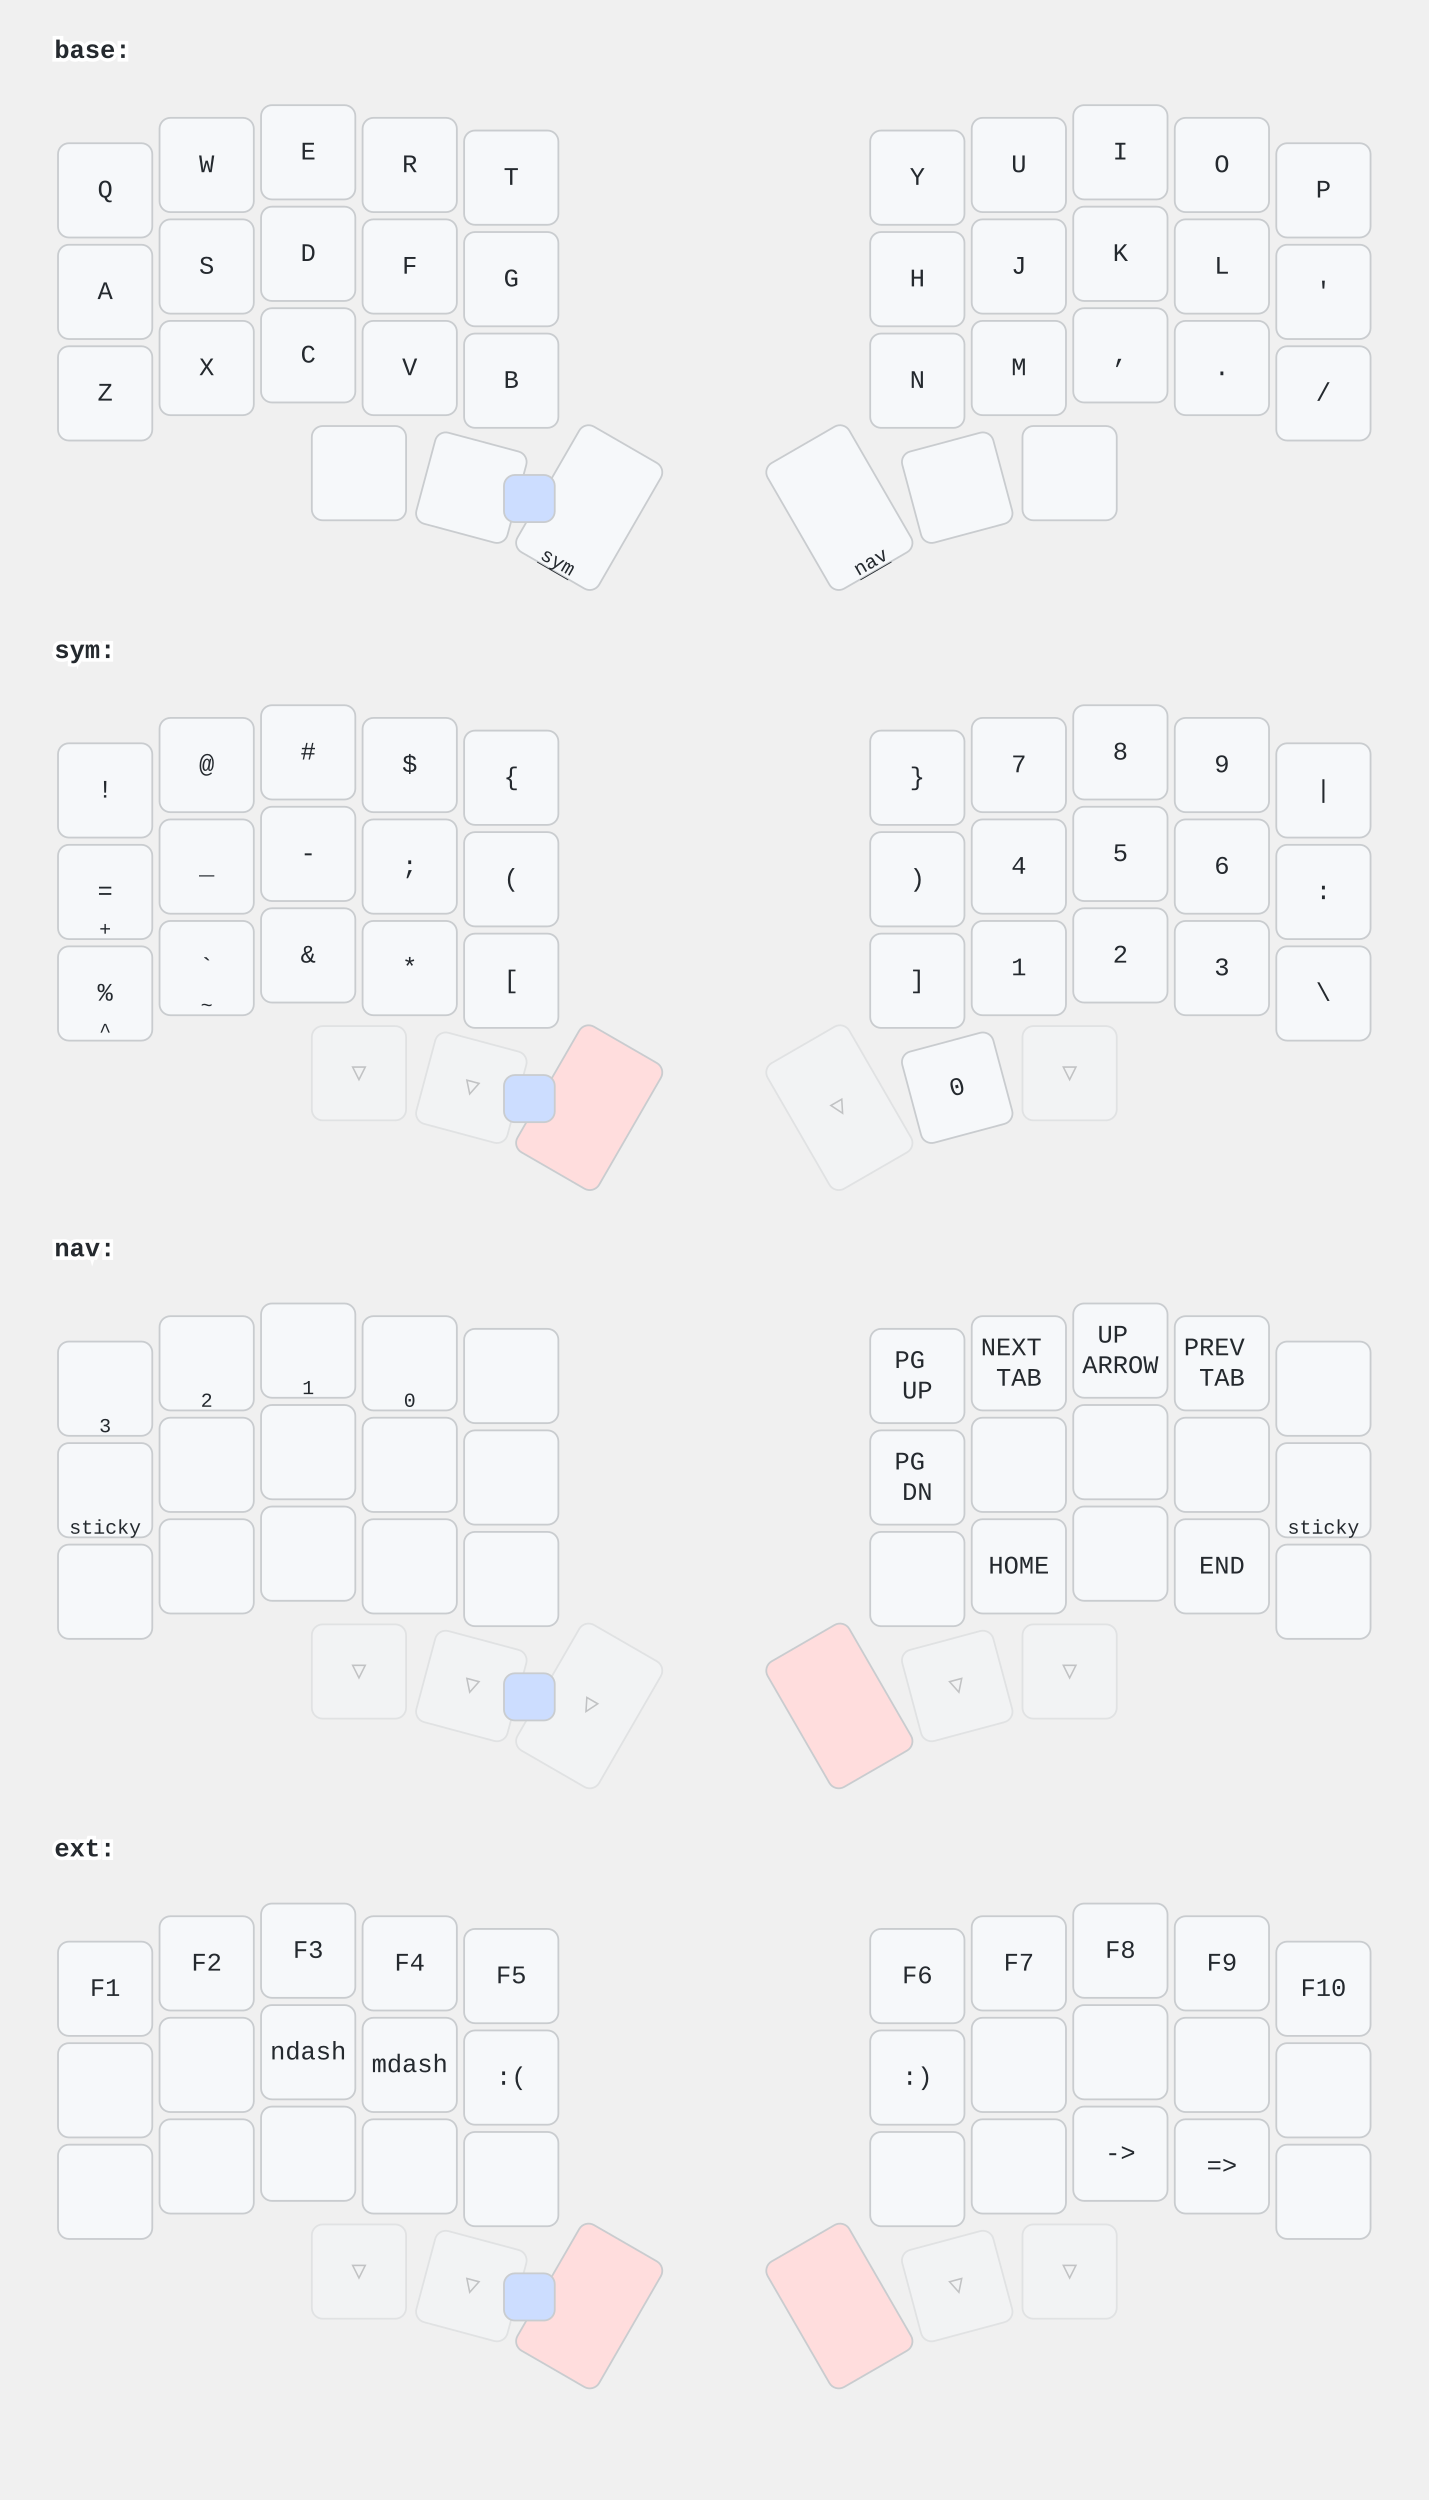
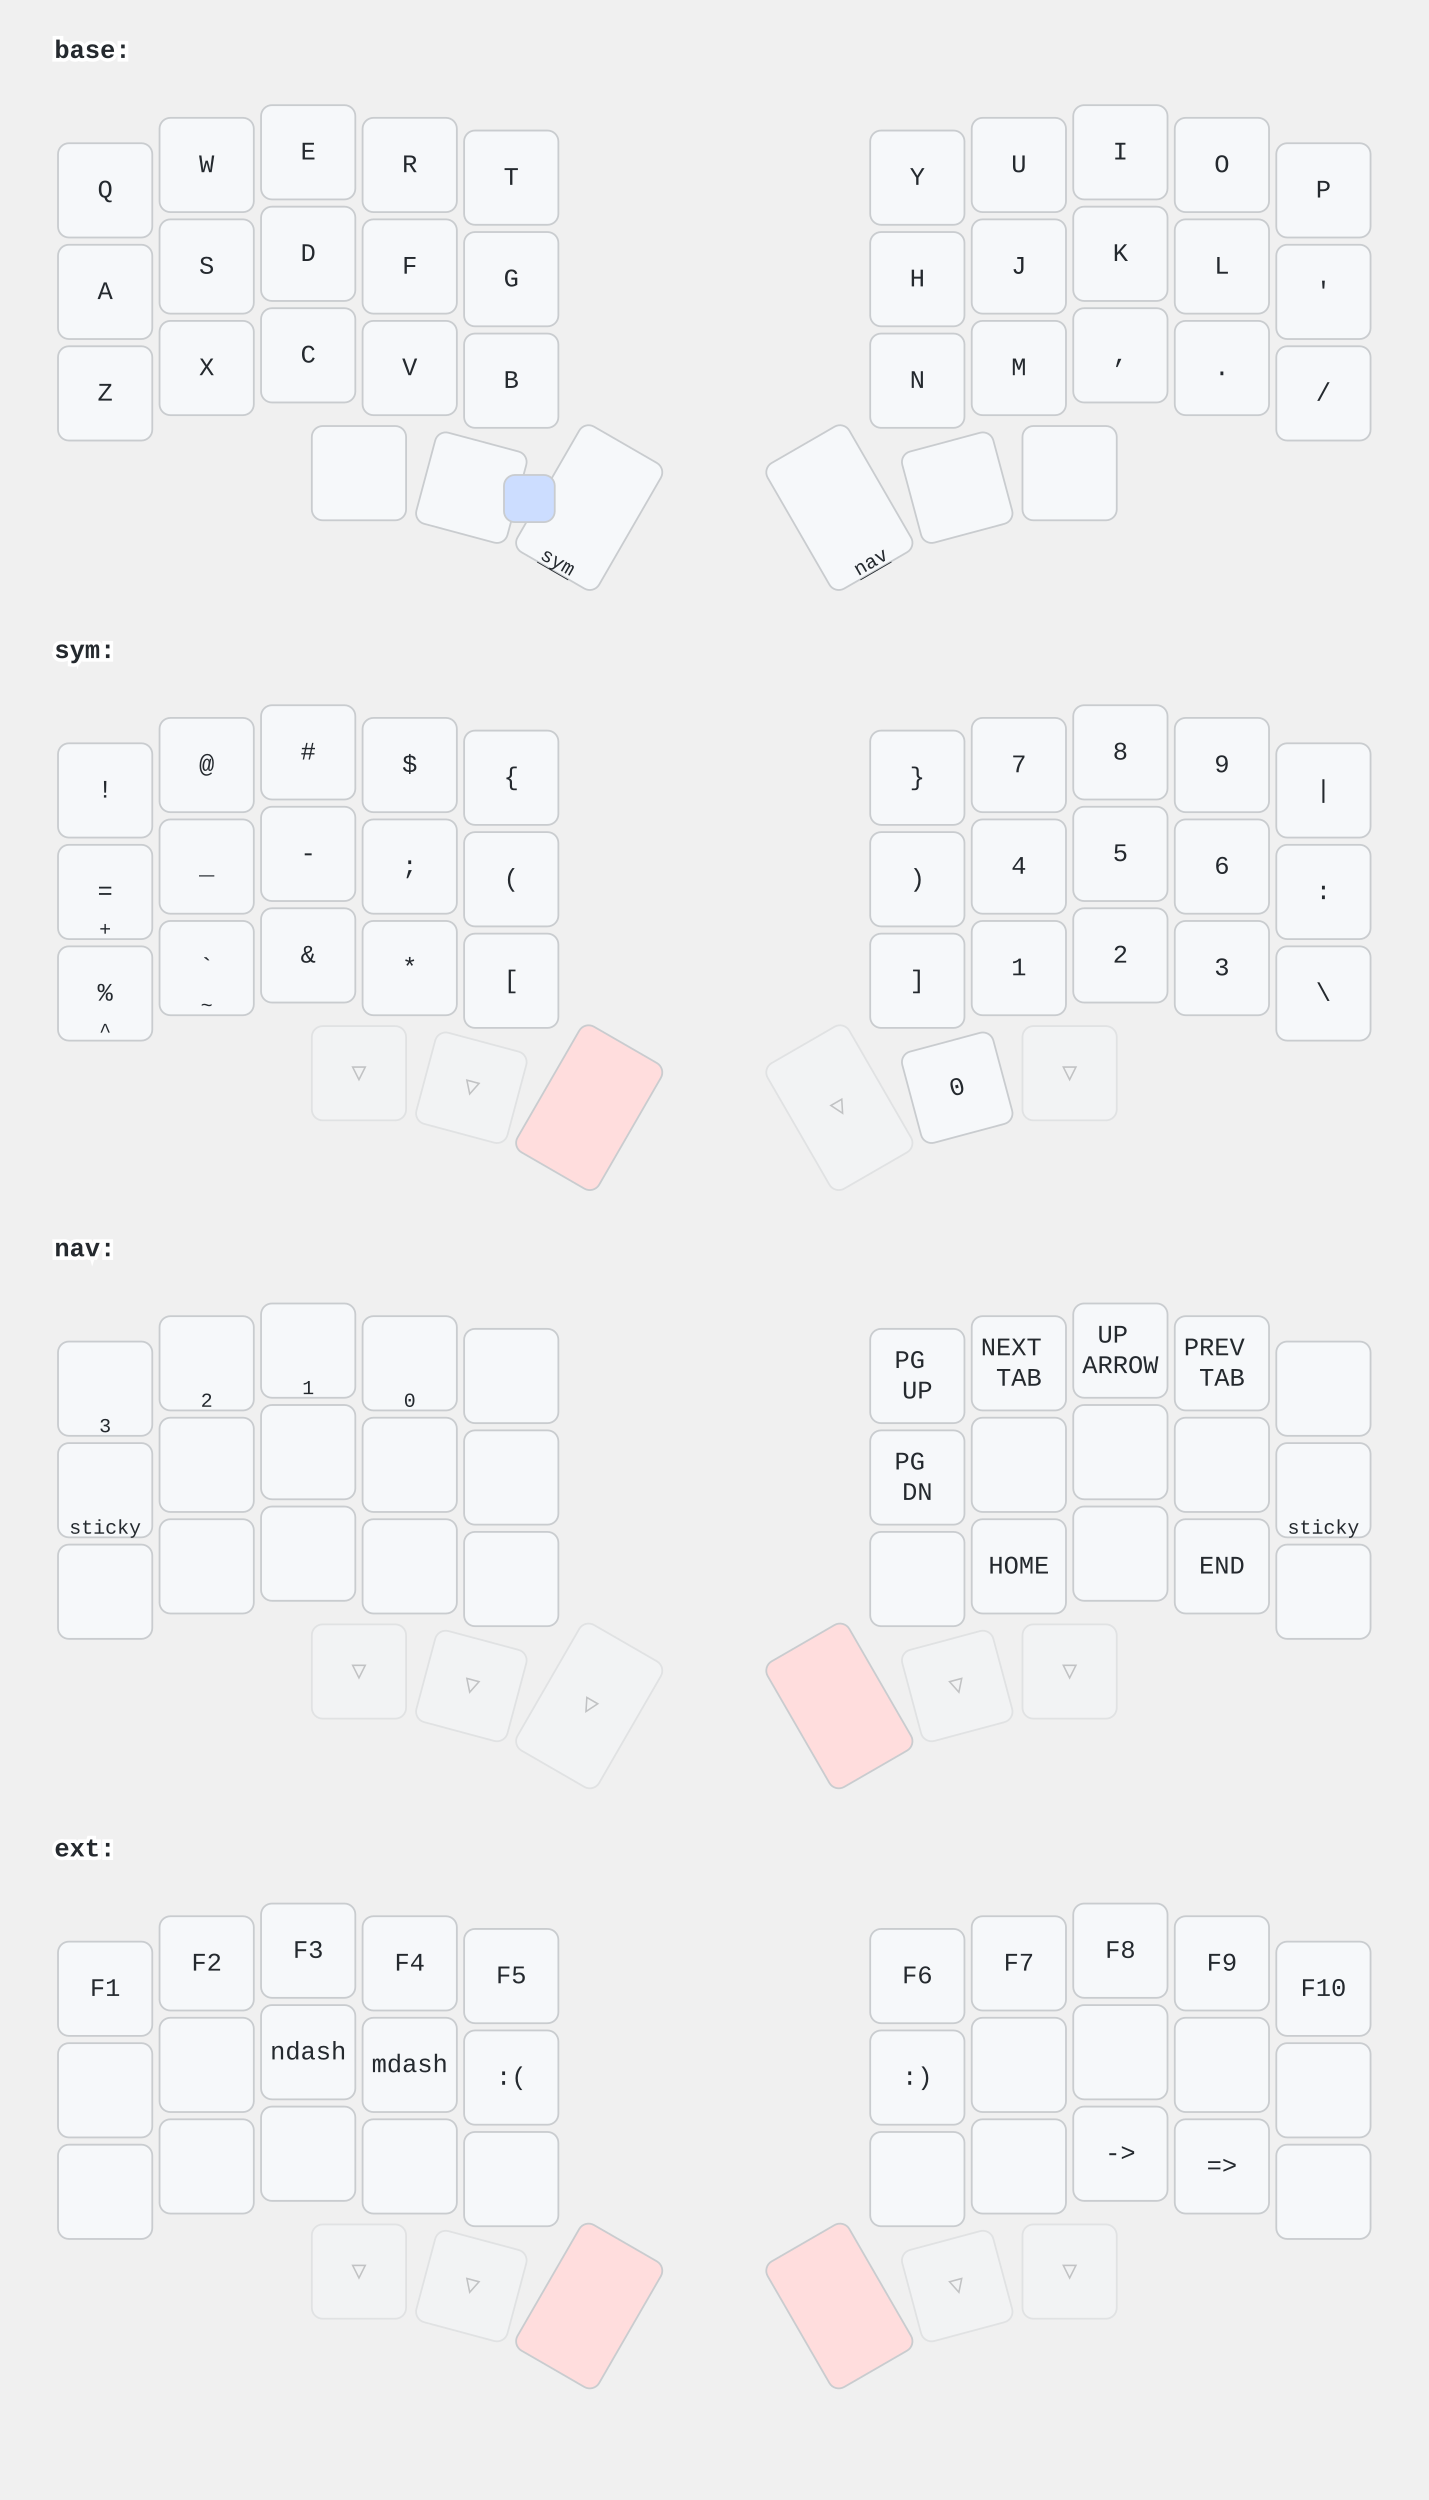
<svg xmlns="http://www.w3.org/2000/svg" xmlns:xlink="http://www.w3.org/1999/xlink" width="788" height="1379" viewBox="0 0 788 1379" class="keymap">
  <defs>/* start glyphs */
<svg id="mdi:apple-keyboard-command">
      <svg id="mdi-apple-keyboard-command" viewBox="0 0 24 24">
        <path d="M6,2A4,4 0 0,1 10,6V8H14V6A4,4 0 0,1 18,2A4,4 0 0,1 22,6A4,4 0 0,1 18,10H16V14H18A4,4 0 0,1 22,18A4,4 0 0,1 18,22A4,4 0 0,1 14,18V16H10V18A4,4 0 0,1 6,22A4,4 0 0,1 2,18A4,4 0 0,1 6,14H8V10H6A4,4 0 0,1 2,6A4,4 0 0,1 6,2M16,18A2,2 0 0,0 18,20A2,2 0 0,0 20,18A2,2 0 0,0 18,16H16V18M14,10H10V14H14V10M6,16A2,2 0 0,0 4,18A2,2 0 0,0 6,20A2,2 0 0,0 8,18V16H6M8,6A2,2 0 0,0 6,4A2,2 0 0,0 4,6A2,2 0 0,0 6,8H8V6M18,8A2,2 0 0,0 20,6A2,2 0 0,0 18,4A2,2 0 0,0 16,6V8H18Z" />
      </svg>
    </svg>
    <svg id="mdi:apple-keyboard-control">
      <svg id="mdi-apple-keyboard-control" viewBox="0 0 24 24">
        <path d="M19.78,11.78L18.36,13.19L12,6.83L5.64,13.19L4.22,11.78L12,4L19.78,11.78Z" />
      </svg>
    </svg>
    <svg id="mdi:apple-keyboard-option">
      <svg id="mdi-apple-keyboard-option" viewBox="0 0 24 24">
        <path d="M3,4H9.11L16.15,18H21V20H14.88L7.84,6H3V4M14,4H21V6H14V4Z" />
      </svg>
    </svg>
    <svg id="mdi:apple-keyboard-shift">
      <svg id="mdi-apple-keyboard-shift" viewBox="0 0 24 24">
        <path d="M15,18V12H17.17L12,6.83L6.83,12H9V18H15M12,4L22,14H17V20H7V14H2L12,4Z" />
      </svg>
    </svg>
    <svg id="mdi:keyboard-esc">
      <svg id="mdi-keyboard-esc" viewBox="0 0 24 24">
        <path d="M1 7H7V9H3V11H7V13H3V15H7V17H1V7M11 7H15V9H11V11H13C14.11 11 15 11.9 15 13V15C15 16.11 14.11 17 13 17H9V15H13V13H11C9.9 13 9 12.11 9 11V9C9 7.9 9.9 7 11 7M19 7H21C22.11 7 23 7.9 23 9V10H21V9H19V15H21V14H23V15C23 16.11 22.11 17 21 17H19C17.9 17 17 16.11 17 15V9C17 7.9 17.9 7 19 7Z" />
      </svg>
    </svg>
    <svg id="mdi:rhombus">
      <svg id="mdi-rhombus" viewBox="0 0 24 24">
        <path d="M12 2C11.5 2 11 2.19 10.59 2.59L2.59 10.59C1.8 11.37 1.8 12.63 2.59 13.41L10.59 21.41C11.37 22.2 12.63 22.2 13.41 21.41L21.41 13.41C22.2 12.63 22.2 11.37 21.41 10.59L13.41 2.59C13 2.19 12.5 2 12 2Z" />
      </svg>
    </svg>
    <svg id="tabler:arrow-bar-to-right">
      <svg viewBox="0 0 24 24" fill="none" stroke="currentColor" stroke-width="2" stroke-linecap="round" stroke-linejoin="round" class="icon icon-tabler icons-tabler-outline icon-tabler-arrow-bar-to-right">
        <path stroke="none" d="M0 0h24v24H0z" fill="none" />
        <path d="M14 12l-10 0" />
        <path d="M14 12l-4 4" />
        <path d="M14 12l-4 -4" />
        <path d="M20 4l0 16" />
      </svg>
    </svg>
    <svg id="tabler:arrow-down">
      <svg viewBox="0 0 24 24" fill="none" stroke="currentColor" stroke-width="2" stroke-linecap="round" stroke-linejoin="round" class="icon icon-tabler icons-tabler-outline icon-tabler-arrow-down">
        <path stroke="none" d="M0 0h24v24H0z" fill="none" />
        <path d="M12 5l0 14" />
        <path d="M18 13l-6 6" />
        <path d="M6 13l6 6" />
      </svg>
    </svg>
    <svg id="tabler:arrow-left">
      <svg viewBox="0 0 24 24" fill="none" stroke="currentColor" stroke-width="2" stroke-linecap="round" stroke-linejoin="round" class="icon icon-tabler icons-tabler-outline icon-tabler-arrow-left">
        <path stroke="none" d="M0 0h24v24H0z" fill="none" />
        <path d="M5 12l14 0" />
        <path d="M5 12l6 6" />
        <path d="M5 12l6 -6" />
      </svg>
    </svg>
    <svg id="tabler:arrow-right">
      <svg viewBox="0 0 24 24" fill="none" stroke="currentColor" stroke-width="2" stroke-linecap="round" stroke-linejoin="round" class="icon icon-tabler icons-tabler-outline icon-tabler-arrow-right">
        <path stroke="none" d="M0 0h24v24H0z" fill="none" />
        <path d="M5 12l14 0" />
        <path d="M13 18l6 -6" />
        <path d="M13 6l6 6" />
      </svg>
    </svg>
    <svg id="tabler:backspace">
      <svg viewBox="0 0 24 24" fill="none" stroke="currentColor" stroke-width="2" stroke-linecap="round" stroke-linejoin="round" class="icon icon-tabler icons-tabler-outline icon-tabler-backspace">
        <path stroke="none" d="M0 0h24v24H0z" fill="none" />
        <path d="M20 6a1 1 0 0 1 1 1v10a1 1 0 0 1 -1 1h-11l-5 -5a1.5 1.5 0 0 1 0 -2l5 -5z" />
        <path d="M12 10l4 4m0 -4l-4 4" />
      </svg>
    </svg>
    <svg id="tabler:bluetooth">
      <svg viewBox="0 0 24 24" fill="none" stroke="currentColor" stroke-width="2" stroke-linecap="round" stroke-linejoin="round" class="icon icon-tabler icons-tabler-outline icon-tabler-bluetooth">
        <path stroke="none" d="M0 0h24v24H0z" fill="none" />
        <path d="M7 8l10 8l-5 4l0 -16l5 4l-10 8" />
      </svg>
    </svg>
    <svg id="tabler:bluetooth-x">
      <svg viewBox="0 0 24 24" fill="none" stroke="currentColor" stroke-width="2" stroke-linecap="round" stroke-linejoin="round" class="icon icon-tabler icons-tabler-outline icon-tabler-bluetooth-x">
        <path stroke="none" d="M0 0h24v24H0z" fill="none" />
        <path d="M7 8l10 8l-5 4v-16l1 .802m0 6.396l-6 4.802" />
        <path d="M16 6l4 4" />
        <path d="M20 6l-4 4" />
      </svg>
    </svg>
    <svg id="tabler:brightness-down">
      <svg viewBox="0 0 24 24" fill="none" stroke="currentColor" stroke-width="2" stroke-linecap="round" stroke-linejoin="round" class="icon icon-tabler icons-tabler-outline icon-tabler-brightness-down">
        <path stroke="none" d="M0 0h24v24H0z" fill="none" />
        <path d="M12 12m-3 0a3 3 0 1 0 6 0a3 3 0 1 0 -6 0" />
        <path d="M12 5l0 .01" />
        <path d="M17 7l0 .01" />
        <path d="M19 12l0 .01" />
        <path d="M17 17l0 .01" />
        <path d="M12 19l0 .01" />
        <path d="M7 17l0 .01" />
        <path d="M5 12l0 .01" />
        <path d="M7 7l0 .01" />
      </svg>
    </svg>
    <svg id="tabler:brightness-up">
      <svg viewBox="0 0 24 24" fill="none" stroke="currentColor" stroke-width="2" stroke-linecap="round" stroke-linejoin="round" class="icon icon-tabler icons-tabler-outline icon-tabler-brightness-up">
        <path stroke="none" d="M0 0h24v24H0z" fill="none" />
        <path d="M12 12m-3 0a3 3 0 1 0 6 0a3 3 0 1 0 -6 0" />
        <path d="M12 5l0 -2" />
        <path d="M17 7l1.4 -1.4" />
        <path d="M19 12l2 0" />
        <path d="M17 17l1.4 1.4" />
        <path d="M12 19l0 2" />
        <path d="M7 17l-1.4 1.4" />
        <path d="M6 12l-2 0" />
        <path d="M7 7l-1.4 -1.4" />
      </svg>
    </svg>
    <svg id="tabler:corner-down-left">
      <svg viewBox="0 0 24 24" fill="none" stroke="currentColor" stroke-width="2" stroke-linecap="round" stroke-linejoin="round" class="icon icon-tabler icons-tabler-outline icon-tabler-corner-down-left">
        <path stroke="none" d="M0 0h24v24H0z" fill="none" />
        <path d="M18 6v6a3 3 0 0 1 -3 3h-10l4 -4m0 8l-4 -4" />
      </svg>
    </svg>
    <svg id="tabler:player-play">
      <svg viewBox="0 0 24 24" fill="none" stroke="currentColor" stroke-width="2" stroke-linecap="round" stroke-linejoin="round" class="icon icon-tabler icons-tabler-outline icon-tabler-player-play">
        <path stroke="none" d="M0 0h24v24H0z" fill="none" />
        <path d="M7 4v16l13 -8z" />
      </svg>
    </svg>
    <svg id="tabler:player-skip-back">
      <svg viewBox="0 0 24 24" fill="none" stroke="currentColor" stroke-width="2" stroke-linecap="round" stroke-linejoin="round" class="icon icon-tabler icons-tabler-outline icon-tabler-player-skip-back">
        <path stroke="none" d="M0 0h24v24H0z" fill="none" />
        <path d="M20 5v14l-12 -7z" />
        <path d="M4 5l0 14" />
      </svg>
    </svg>
    <svg id="tabler:player-skip-forward">
      <svg viewBox="0 0 24 24" fill="none" stroke="currentColor" stroke-width="2" stroke-linecap="round" stroke-linejoin="round" class="icon icon-tabler icons-tabler-outline icon-tabler-player-skip-forward">
        <path stroke="none" d="M0 0h24v24H0z" fill="none" />
        <path d="M4 5v14l12 -7z" />
        <path d="M20 5l0 14" />
      </svg>
    </svg>
    <svg id="tabler:progress-down">
      <svg viewBox="0 0 24 24" fill="none" stroke="currentColor" stroke-width="2" stroke-linecap="round" stroke-linejoin="round" class="icon icon-tabler icons-tabler-outline icon-tabler-progress-down">
        <path stroke="none" d="M0 0h24v24H0z" fill="none" />
        <path d="M10 20.777a8.942 8.942 0 0 1 -2.48 -.969" />
        <path d="M14 3.223a9.003 9.003 0 0 1 0 17.554" />
        <path d="M4.579 17.093a8.961 8.961 0 0 1 -1.227 -2.592" />
        <path d="M3.124 10.5c.16 -.95 .468 -1.85 .9 -2.675l.169 -.305" />
        <path d="M6.907 4.579a8.954 8.954 0 0 1 3.093 -1.356" />
        <path d="M12 9v6" />
        <path d="M15 12l-3 3l-3 -3" />
      </svg>
    </svg>
    <svg id="tabler:space">
      <svg viewBox="0 0 24 24" fill="none" stroke="currentColor" stroke-width="2" stroke-linecap="round" stroke-linejoin="round" class="icon icon-tabler icons-tabler-outline icon-tabler-space">
        <path stroke="none" d="M0 0h24v24H0z" fill="none" />
        <path d="M4 10v3a1 1 0 0 0 1 1h14a1 1 0 0 0 1 -1v-3" />
      </svg>
    </svg>
    <svg id="tabler:volume">
      <svg viewBox="0 0 24 24" fill="none" stroke="currentColor" stroke-width="2" stroke-linecap="round" stroke-linejoin="round" class="icon icon-tabler icons-tabler-outline icon-tabler-volume">
        <path stroke="none" d="M0 0h24v24H0z" fill="none" />
        <path d="M15 8a5 5 0 0 1 0 8" />
        <path d="M17.7 5a9 9 0 0 1 0 14" />
        <path d="M6 15h-2a1 1 0 0 1 -1 -1v-4a1 1 0 0 1 1 -1h2l3.5 -4.5a.8 .8 0 0 1 1.5 .5v14a.8 .8 0 0 1 -1.5 .5l-3.5 -4.5" />
      </svg>
    </svg>
    <svg id="tabler:volume-2">
      <svg viewBox="0 0 24 24" fill="none" stroke="currentColor" stroke-width="2" stroke-linecap="round" stroke-linejoin="round" class="icon icon-tabler icons-tabler-outline icon-tabler-volume-2">
        <path stroke="none" d="M0 0h24v24H0z" fill="none" />
        <path d="M15 8a5 5 0 0 1 0 8" />
        <path d="M6 15h-2a1 1 0 0 1 -1 -1v-4a1 1 0 0 1 1 -1h2l3.5 -4.5a.8 .8 0 0 1 1.5 .5v14a.8 .8 0 0 1 -1.5 .5l-3.5 -4.5" />
      </svg>
    </svg>
    <svg id="tabler:volume-3">
      <svg viewBox="0 0 24 24" fill="none" stroke="currentColor" stroke-width="2" stroke-linecap="round" stroke-linejoin="round" class="icon icon-tabler icons-tabler-outline icon-tabler-volume-3">
        <path stroke="none" d="M0 0h24v24H0z" fill="none" />
        <path d="M6 15h-2a1 1 0 0 1 -1 -1v-4a1 1 0 0 1 1 -1h2l3.5 -4.5a.8 .8 0 0 1 1.5 .5v14a.8 .8 0 0 1 -1.5 .5l-3.5 -4.5" />
        <path d="M16 10l4 4m0 -4l-4 4" />
      </svg>
    </svg>
  </defs>/* end glyphs */
<style>/* inherit to force styles through use tags */
svg path {
    fill: inherit;
}

/* font and background color specifications */
svg.keymap {
    font-family: SFMono-Regular,Consolas,Liberation Mono,Menlo,monospace;
    font-size: 14px;
    font-kerning: normal;
    text-rendering: optimizeLegibility;
    fill: #24292e;
}

/* default key styling */
rect.key {
    fill: #f6f8fa;
}

rect.key, rect.combo {
    stroke: #c9cccf;
    stroke-width: 1;
}

/* default key side styling, only used is draw_key_sides is set */
rect.side {
    filter: brightness(90%);
}

/* color accent for combo boxes */
rect.combo, rect.combo-separate {
    fill: #cdf;
}

/* color accent for held keys */
rect.held, rect.combo.held {
    fill: #fdd;
}

/* color accent for ghost (optional) keys */
rect.ghost, rect.combo.ghost {
    stroke-dasharray: 4, 4;
    stroke-width: 2;
}

text {
    text-anchor: middle;
    dominant-baseline: middle;
}

/* styling for layer labels */
text.label {
    font-weight: bold;
    text-anchor: start;
    stroke: white;
    stroke-width: 4;
    paint-order: stroke;
}

/* styling for optional footer */
text.footer {
    text-anchor: end;
    dominant-baseline: auto;
    stroke: white;
    stroke-width: 4;
    paint-order: stroke;
}

/* styling for combo tap, and key non-tap label text */
text.combo, text.hold, text.shifted, text.left, text.right {
    font-size: 11px;
}

text.hold {
    text-anchor: middle;
    dominant-baseline: auto;
}

text.shifted {
    text-anchor: middle;
    dominant-baseline: hanging;
}

text.left {
    text-anchor: start;
}

text.right {
    text-anchor: end;
}

text.layer-activator {
    text-decoration: underline;
}

/* styling for hold/shifted label text in combo box */
text.combo.hold, text.combo.shifted, text.combo.left, text.combo.right {
    font-size: 8px;
}

/* lighter symbol for transparent keys */
text.trans {
    fill: #7b7e81;
}

/* styling for combo dendrons */
path.combo {
    stroke-width: 1;
    stroke: gray;
    fill: none;
}

/* Start Tabler Icons Cleanup */
/* cannot use height/width with glyphs */
.icon-tabler &gt; path {
    fill: inherit;
    stroke: inherit;
    stroke-width: 2;
}
/* hide tabler's default box */
.icon-tabler &gt; path[stroke="none"][fill="none"] {
    visibility: hidden;
}
/* End Tabler Icons Cleanup */

g.trans {
  opacity: 0.4;
}
</style>
  <g transform="translate(30, 0)" class="layer-base">
    <text x="0" y="28" class="label" id="base">base:</text>
    <g transform="translate(0, 56)">
      <g transform="translate(28, 49)" class="key keypos-0">
        <rect rx="6" ry="6" x="-26" y="-26" width="52" height="52" class="key" />
        <text x="0" y="0" class="key tap">Q</text>
      </g>
      <g transform="translate(84, 35)" class="key keypos-1">
        <rect rx="6" ry="6" x="-26" y="-26" width="52" height="52" class="key" />
        <text x="0" y="0" class="key tap">W</text>
      </g>
      <g transform="translate(140, 28)" class="key keypos-2">
        <rect rx="6" ry="6" x="-26" y="-26" width="52" height="52" class="key" />
        <text x="0" y="0" class="key tap">E</text>
      </g>
      <g transform="translate(196, 35)" class="key keypos-3">
        <rect rx="6" ry="6" x="-26" y="-26" width="52" height="52" class="key" />
        <text x="0" y="0" class="key tap">R</text>
      </g>
      <g transform="translate(252, 42)" class="key keypos-4">
        <rect rx="6" ry="6" x="-26" y="-26" width="52" height="52" class="key" />
        <text x="0" y="0" class="key tap">T</text>
      </g>
      <g transform="translate(476, 42)" class="key keypos-5">
        <rect rx="6" ry="6" x="-26" y="-26" width="52" height="52" class="key" />
        <text x="0" y="0" class="key tap">Y</text>
      </g>
      <g transform="translate(532, 35)" class="key keypos-6">
        <rect rx="6" ry="6" x="-26" y="-26" width="52" height="52" class="key" />
        <text x="0" y="0" class="key tap">U</text>
      </g>
      <g transform="translate(588, 28)" class="key keypos-7">
        <rect rx="6" ry="6" x="-26" y="-26" width="52" height="52" class="key" />
        <text x="0" y="0" class="key tap">I</text>
      </g>
      <g transform="translate(644, 35)" class="key keypos-8">
        <rect rx="6" ry="6" x="-26" y="-26" width="52" height="52" class="key" />
        <text x="0" y="0" class="key tap">O</text>
      </g>
      <g transform="translate(700, 49)" class="key keypos-9">
        <rect rx="6" ry="6" x="-26" y="-26" width="52" height="52" class="key" />
        <text x="0" y="0" class="key tap">P</text>
      </g>
      <g transform="translate(28, 105)" class="key keypos-10">
        <rect rx="6" ry="6" x="-26" y="-26" width="52" height="52" class="key" />
        <text x="0" y="0" class="key tap">A</text>
      </g>
      <g transform="translate(84, 91)" class="key keypos-11">
        <rect rx="6" ry="6" x="-26" y="-26" width="52" height="52" class="key" />
        <text x="0" y="0" class="key tap">S</text>
      </g>
      <g transform="translate(140, 84)" class="key keypos-12">
        <rect rx="6" ry="6" x="-26" y="-26" width="52" height="52" class="key" />
        <text x="0" y="0" class="key tap">D</text>
        <use href="#mdi:apple-keyboard-option" xlink:href="#mdi:apple-keyboard-option" x="-6" y="12" height="12" width="12.0" class="key hold glyph mdi:apple-keyboard-option" />
      </g>
      <g transform="translate(196, 91)" class="key keypos-13">
        <rect rx="6" ry="6" x="-26" y="-26" width="52" height="52" class="key" />
        <text x="0" y="0" class="key tap">F</text>
        <use href="#mdi:apple-keyboard-command" xlink:href="#mdi:apple-keyboard-command" x="-6" y="12" height="12" width="12.0" class="key hold glyph mdi:apple-keyboard-command" />
      </g>
      <g transform="translate(252, 98)" class="key keypos-14">
        <rect rx="6" ry="6" x="-26" y="-26" width="52" height="52" class="key" />
        <text x="0" y="0" class="key tap">G</text>
      </g>
      <g transform="translate(476, 98)" class="key keypos-15">
        <rect rx="6" ry="6" x="-26" y="-26" width="52" height="52" class="key" />
        <text x="0" y="0" class="key tap">H</text>
      </g>
      <g transform="translate(532, 91)" class="key keypos-16">
        <rect rx="6" ry="6" x="-26" y="-26" width="52" height="52" class="key" />
        <text x="0" y="0" class="key tap">J</text>
        <use href="#mdi:apple-keyboard-command" xlink:href="#mdi:apple-keyboard-command" x="-6" y="12" height="12" width="12.0" class="key hold glyph mdi:apple-keyboard-command" />
      </g>
      <g transform="translate(588, 84)" class="key keypos-17">
        <rect rx="6" ry="6" x="-26" y="-26" width="52" height="52" class="key" />
        <text x="0" y="0" class="key tap">K</text>
        <use href="#mdi:apple-keyboard-option" xlink:href="#mdi:apple-keyboard-option" x="-6" y="12" height="12" width="12.0" class="key hold glyph mdi:apple-keyboard-option" />
      </g>
      <g transform="translate(644, 91)" class="key keypos-18">
        <rect rx="6" ry="6" x="-26" y="-26" width="52" height="52" class="key" />
        <text x="0" y="0" class="key tap">L</text>
      </g>
      <g transform="translate(700, 105)" class="key keypos-19">
        <rect rx="6" ry="6" x="-26" y="-26" width="52" height="52" class="key" />
        <text x="0" y="0" class="key tap">'</text>
      </g>
      <g transform="translate(28, 161)" class="key keypos-20">
        <rect rx="6" ry="6" x="-26" y="-26" width="52" height="52" class="key" />
        <text x="0" y="0" class="key tap">Z</text>
      </g>
      <g transform="translate(84, 147)" class="key keypos-21">
        <rect rx="6" ry="6" x="-26" y="-26" width="52" height="52" class="key" />
        <text x="0" y="0" class="key tap">X</text>
      </g>
      <g transform="translate(140, 140)" class="key keypos-22">
        <rect rx="6" ry="6" x="-26" y="-26" width="52" height="52" class="key" />
        <text x="0" y="0" class="key tap">C</text>
      </g>
      <g transform="translate(196, 147)" class="key keypos-23">
        <rect rx="6" ry="6" x="-26" y="-26" width="52" height="52" class="key" />
        <text x="0" y="0" class="key tap">V</text>
      </g>
      <g transform="translate(252, 154)" class="key keypos-24">
        <rect rx="6" ry="6" x="-26" y="-26" width="52" height="52" class="key" />
        <text x="0" y="0" class="key tap">B</text>
      </g>
      <g transform="translate(476, 154)" class="key keypos-25">
        <rect rx="6" ry="6" x="-26" y="-26" width="52" height="52" class="key" />
        <text x="0" y="0" class="key tap">N</text>
      </g>
      <g transform="translate(532, 147)" class="key keypos-26">
        <rect rx="6" ry="6" x="-26" y="-26" width="52" height="52" class="key" />
        <text x="0" y="0" class="key tap">M</text>
      </g>
      <g transform="translate(588, 140)" class="key keypos-27">
        <rect rx="6" ry="6" x="-26" y="-26" width="52" height="52" class="key" />
        <text x="0" y="0" class="key tap">,</text>
      </g>
      <g transform="translate(644, 147)" class="key keypos-28">
        <rect rx="6" ry="6" x="-26" y="-26" width="52" height="52" class="key" />
        <text x="0" y="0" class="key tap">.</text>
      </g>
      <g transform="translate(700, 161)" class="key keypos-29">
        <rect rx="6" ry="6" x="-26" y="-26" width="52" height="52" class="key" />
        <text x="0" y="0" class="key tap">/</text>
      </g>
      <g transform="translate(168, 205)" class="key keypos-30">
        <rect rx="6" ry="6" x="-26" y="-26" width="52" height="52" class="key" />
        <use href="#mdi:keyboard-esc" xlink:href="#mdi:keyboard-esc" x="-10" y="-10" height="20" width="20.0" class="key tap glyph mdi:keyboard-esc" />
        <use href="#mdi:apple-keyboard-control" xlink:href="#mdi:apple-keyboard-control" x="-6" y="12" height="12" width="12.0" class="key hold glyph mdi:apple-keyboard-control" />
      </g>
      <g transform="translate(230, 213) rotate(15.0)" class="key keypos-31">
        <rect rx="6" ry="6" x="-26" y="-26" width="52" height="52" class="key" />
        <use href="#mdi:apple-keyboard-shift" xlink:href="#mdi:apple-keyboard-shift" x="-10" y="-10" height="20" width="20.0" class="key tap glyph mdi:apple-keyboard-shift" />
      </g>
      <g transform="translate(295, 224) rotate(30.0)" class="key keypos-32">
        <rect rx="6" ry="6" x="-26" y="-40" width="52" height="80" class="key" />
        <use href="#tabler:arrow-bar-to-right" xlink:href="#tabler:arrow-bar-to-right" x="-10" y="-10" height="20" width="20.0" class="key tap glyph tabler:arrow-bar-to-right" />
        <a href="#sym">
          <text x="0" y="38" class="key hold layer-activator">sym</text>
        </a>
      </g>
      <g transform="translate(433, 224) rotate(-30.0)" class="key keypos-33">
        <rect rx="6" ry="6" x="-26" y="-40" width="52" height="80" class="key" />
        <use href="#tabler:corner-down-left" xlink:href="#tabler:corner-down-left" x="-10" y="-10" height="20" width="20.0" class="key tap glyph tabler:corner-down-left" />
        <a href="#nav">
          <text x="0" y="38" class="key hold layer-activator">nav</text>
        </a>
      </g>
      <g transform="translate(498, 213) rotate(-15.0)" class="key keypos-34">
        <rect rx="6" ry="6" x="-26" y="-26" width="52" height="52" class="key" />
        <use href="#tabler:space" xlink:href="#tabler:space" x="-10" y="-10" height="20" width="20.0" class="key tap glyph tabler:space" />
      </g>
      <g transform="translate(560, 205)" class="key keypos-35">
        <rect rx="6" ry="6" x="-26" y="-26" width="52" height="52" class="key" />
        <use href="#tabler:backspace" xlink:href="#tabler:backspace" x="-10" y="-10" height="20" width="20.0" class="key tap glyph tabler:backspace" />
      </g>
      <g class="combo combopos-0">
        <rect rx="6" ry="6" x="248" y="206" width="28" height="26" class="combo" />
        <use href="#tabler:space" xlink:href="#tabler:space" x="252" y="209" height="20" width="20.0" class="combo tap glyph tabler:space" />
      </g>
    </g>
  </g>
  <g transform="translate(30, 331)" class="layer-sym">
    <text x="0" y="28" class="label" id="sym">sym:</text>
    <g transform="translate(0, 56)">
      <g transform="translate(28, 49)" class="key keypos-0">
        <rect rx="6" ry="6" x="-26" y="-26" width="52" height="52" class="key" />
        <text x="0" y="0" class="key tap">!</text>
      </g>
      <g transform="translate(84, 35)" class="key keypos-1">
        <rect rx="6" ry="6" x="-26" y="-26" width="52" height="52" class="key" />
        <text x="0" y="0" class="key tap">@</text>
      </g>
      <g transform="translate(140, 28)" class="key keypos-2">
        <rect rx="6" ry="6" x="-26" y="-26" width="52" height="52" class="key" />
        <text x="0" y="0" class="key tap">#</text>
      </g>
      <g transform="translate(196, 35)" class="key keypos-3">
        <rect rx="6" ry="6" x="-26" y="-26" width="52" height="52" class="key" />
        <text x="0" y="0" class="key tap">$</text>
      </g>
      <g transform="translate(252, 42)" class="key keypos-4">
        <rect rx="6" ry="6" x="-26" y="-26" width="52" height="52" class="key" />
        <text x="0" y="0" class="key tap">{</text>
      </g>
      <g transform="translate(476, 42)" class="key keypos-5">
        <rect rx="6" ry="6" x="-26" y="-26" width="52" height="52" class="key" />
        <text x="0" y="0" class="key tap">}</text>
      </g>
      <g transform="translate(532, 35)" class="key keypos-6">
        <rect rx="6" ry="6" x="-26" y="-26" width="52" height="52" class="key" />
        <text x="0" y="0" class="key tap">7</text>
      </g>
      <g transform="translate(588, 28)" class="key keypos-7">
        <rect rx="6" ry="6" x="-26" y="-26" width="52" height="52" class="key" />
        <text x="0" y="0" class="key tap">8</text>
      </g>
      <g transform="translate(644, 35)" class="key keypos-8">
        <rect rx="6" ry="6" x="-26" y="-26" width="52" height="52" class="key" />
        <text x="0" y="0" class="key tap">9</text>
      </g>
      <g transform="translate(700, 49)" class="key keypos-9">
        <rect rx="6" ry="6" x="-26" y="-26" width="52" height="52" class="key" />
        <text x="0" y="0" class="key tap">|</text>
      </g>
      <g transform="translate(28, 105)" class="key keypos-10">
        <rect rx="6" ry="6" x="-26" y="-26" width="52" height="52" class="key" />
        <text x="0" y="0" class="key tap">=</text>
        <text x="0" y="24" class="key hold">+</text>
      </g>
      <g transform="translate(84, 91)" class="key keypos-11">
        <rect rx="6" ry="6" x="-26" y="-26" width="52" height="52" class="key" />
        <text x="0" y="0" class="key tap">_</text>
      </g>
      <g transform="translate(140, 84)" class="key keypos-12">
        <rect rx="6" ry="6" x="-26" y="-26" width="52" height="52" class="key" />
        <text x="0" y="0" class="key tap">-</text>
        <use href="#mdi:apple-keyboard-option" xlink:href="#mdi:apple-keyboard-option" x="-6" y="12" height="12" width="12.0" class="key hold glyph mdi:apple-keyboard-option" />
      </g>
      <g transform="translate(196, 91)" class="key keypos-13">
        <rect rx="6" ry="6" x="-26" y="-26" width="52" height="52" class="key" />
        <text x="0" y="0" class="key tap">;</text>
        <use href="#mdi:apple-keyboard-command" xlink:href="#mdi:apple-keyboard-command" x="-6" y="12" height="12" width="12.0" class="key hold glyph mdi:apple-keyboard-command" />
      </g>
      <g transform="translate(252, 98)" class="key keypos-14">
        <rect rx="6" ry="6" x="-26" y="-26" width="52" height="52" class="key" />
        <text x="0" y="0" class="key tap">(</text>
      </g>
      <g transform="translate(476, 98)" class="key keypos-15">
        <rect rx="6" ry="6" x="-26" y="-26" width="52" height="52" class="key" />
        <text x="0" y="0" class="key tap">)</text>
      </g>
      <g transform="translate(532, 91)" class="key keypos-16">
        <rect rx="6" ry="6" x="-26" y="-26" width="52" height="52" class="key" />
        <text x="0" y="0" class="key tap">4</text>
        <use href="#mdi:apple-keyboard-command" xlink:href="#mdi:apple-keyboard-command" x="-6" y="12" height="12" width="12.0" class="key hold glyph mdi:apple-keyboard-command" />
      </g>
      <g transform="translate(588, 84)" class="key keypos-17">
        <rect rx="6" ry="6" x="-26" y="-26" width="52" height="52" class="key" />
        <text x="0" y="0" class="key tap">5</text>
        <use href="#mdi:apple-keyboard-option" xlink:href="#mdi:apple-keyboard-option" x="-6" y="12" height="12" width="12.0" class="key hold glyph mdi:apple-keyboard-option" />
      </g>
      <g transform="translate(644, 91)" class="key keypos-18">
        <rect rx="6" ry="6" x="-26" y="-26" width="52" height="52" class="key" />
        <text x="0" y="0" class="key tap">6</text>
      </g>
      <g transform="translate(700, 105)" class="key keypos-19">
        <rect rx="6" ry="6" x="-26" y="-26" width="52" height="52" class="key" />
        <text x="0" y="0" class="key tap">:</text>
      </g>
      <g transform="translate(28, 161)" class="key keypos-20">
        <rect rx="6" ry="6" x="-26" y="-26" width="52" height="52" class="key" />
        <text x="0" y="0" class="key tap">%</text>
        <text x="0" y="24" class="key hold">^</text>
      </g>
      <g transform="translate(84, 147)" class="key keypos-21">
        <rect rx="6" ry="6" x="-26" y="-26" width="52" height="52" class="key" />
        <text x="0" y="0" class="key tap">`</text>
        <text x="0" y="24" class="key hold">~</text>
      </g>
      <g transform="translate(140, 140)" class="key keypos-22">
        <rect rx="6" ry="6" x="-26" y="-26" width="52" height="52" class="key" />
        <text x="0" y="0" class="key tap">&amp;</text>
      </g>
      <g transform="translate(196, 147)" class="key keypos-23">
        <rect rx="6" ry="6" x="-26" y="-26" width="52" height="52" class="key" />
        <text x="0" y="0" class="key tap">*</text>
      </g>
      <g transform="translate(252, 154)" class="key keypos-24">
        <rect rx="6" ry="6" x="-26" y="-26" width="52" height="52" class="key" />
        <text x="0" y="0" class="key tap">[</text>
      </g>
      <g transform="translate(476, 154)" class="key keypos-25">
        <rect rx="6" ry="6" x="-26" y="-26" width="52" height="52" class="key" />
        <text x="0" y="0" class="key tap">]</text>
      </g>
      <g transform="translate(532, 147)" class="key keypos-26">
        <rect rx="6" ry="6" x="-26" y="-26" width="52" height="52" class="key" />
        <text x="0" y="0" class="key tap">1</text>
      </g>
      <g transform="translate(588, 140)" class="key keypos-27">
        <rect rx="6" ry="6" x="-26" y="-26" width="52" height="52" class="key" />
        <text x="0" y="0" class="key tap">2</text>
      </g>
      <g transform="translate(644, 147)" class="key keypos-28">
        <rect rx="6" ry="6" x="-26" y="-26" width="52" height="52" class="key" />
        <text x="0" y="0" class="key tap">3</text>
      </g>
      <g transform="translate(700, 161)" class="key keypos-29">
        <rect rx="6" ry="6" x="-26" y="-26" width="52" height="52" class="key" />
        <text x="0" y="0" class="key tap">\</text>
      </g>
      <g transform="translate(168, 205)" class="key trans keypos-30">
        <rect rx="6" ry="6" x="-26" y="-26" width="52" height="52" class="key trans" />
        <text x="0" y="0" class="key trans tap">▽</text>
      </g>
      <g transform="translate(230, 213) rotate(15.0)" class="key trans keypos-31">
        <rect rx="6" ry="6" x="-26" y="-26" width="52" height="52" class="key trans" />
        <text x="0" y="0" class="key trans tap">▽</text>
      </g>
      <g transform="translate(295, 224) rotate(30.0)" class="key held keypos-32">
        <rect rx="6" ry="6" x="-26" y="-40" width="52" height="80" class="key held" />
      </g>
      <g transform="translate(433, 224) rotate(-30.0)" class="key trans keypos-33">
        <rect rx="6" ry="6" x="-26" y="-40" width="52" height="80" class="key trans" />
        <text x="0" y="0" class="key trans tap">▽</text>
      </g>
      <g transform="translate(498, 213) rotate(-15.0)" class="key keypos-34">
        <rect rx="6" ry="6" x="-26" y="-26" width="52" height="52" class="key" />
        <text x="0" y="0" class="key tap">0</text>
      </g>
      <g transform="translate(560, 205)" class="key trans keypos-35">
        <rect rx="6" ry="6" x="-26" y="-26" width="52" height="52" class="key trans" />
        <text x="0" y="0" class="key trans tap">▽</text>
      </g>
-       <g class="combo combopos-0">
-         <rect rx="6" ry="6" x="248" y="206" width="28" height="26" class="combo" />
-         <use href="#tabler:space" xlink:href="#tabler:space" x="252" y="209" height="20" width="20.0" class="combo tap glyph tabler:space" />
-       </g>
    </g>
  </g>
  <g transform="translate(30, 661)" class="layer-nav">
    <text x="0" y="28" class="label" id="nav">nav:</text>
    <g transform="translate(0, 56)">
      <g transform="translate(28, 49)" class="key keypos-0">
        <rect rx="6" ry="6" x="-26" y="-26" width="52" height="52" class="key" />
        <use href="#tabler:bluetooth" xlink:href="#tabler:bluetooth" x="-10" y="-10" height="20" width="20.0" class="key tap glyph tabler:bluetooth" />
        <text x="0" y="24" class="key hold">3</text>
      </g>
      <g transform="translate(84, 35)" class="key keypos-1">
        <rect rx="6" ry="6" x="-26" y="-26" width="52" height="52" class="key" />
        <use href="#tabler:bluetooth" xlink:href="#tabler:bluetooth" x="-10" y="-10" height="20" width="20.0" class="key tap glyph tabler:bluetooth" />
        <text x="0" y="24" class="key hold">2</text>
      </g>
      <g transform="translate(140, 28)" class="key keypos-2">
        <rect rx="6" ry="6" x="-26" y="-26" width="52" height="52" class="key" />
        <use href="#tabler:bluetooth" xlink:href="#tabler:bluetooth" x="-10" y="-10" height="20" width="20.0" class="key tap glyph tabler:bluetooth" />
        <text x="0" y="24" class="key hold">1</text>
      </g>
      <g transform="translate(196, 35)" class="key keypos-3">
        <rect rx="6" ry="6" x="-26" y="-26" width="52" height="52" class="key" />
        <use href="#tabler:bluetooth" xlink:href="#tabler:bluetooth" x="-10" y="-10" height="20" width="20.0" class="key tap glyph tabler:bluetooth" />
        <text x="0" y="24" class="key hold">0</text>
      </g>
      <g transform="translate(252, 42)" class="key keypos-4">
        <rect rx="6" ry="6" x="-26" y="-26" width="52" height="52" class="key" />
        <use href="#tabler:bluetooth-x" xlink:href="#tabler:bluetooth-x" x="-10" y="-10" height="20" width="20.0" class="key tap glyph tabler:bluetooth-x" />
      </g>
      <g transform="translate(476, 42)" class="key keypos-5">
        <rect rx="6" ry="6" x="-26" y="-26" width="52" height="52" class="key" />
        <text x="0" y="0" class="key tap">
          <tspan x="0" dy="-0.6em">PG</tspan>
          <tspan x="0" dy="1.2em">UP</tspan>
        </text>
      </g>
      <g transform="translate(532, 35)" class="key keypos-6">
        <rect rx="6" ry="6" x="-26" y="-26" width="52" height="52" class="key" />
        <text x="0" y="0" class="key tap">
          <tspan x="0" dy="-0.6em">NEXT</tspan>
          <tspan x="0" dy="1.2em">TAB</tspan>
        </text>
      </g>
      <g transform="translate(588, 28)" class="key keypos-7">
        <rect rx="6" ry="6" x="-26" y="-26" width="52" height="52" class="key" />
        <text x="0" y="0" class="key tap">
          <tspan x="0" dy="-0.6em">UP</tspan>
          <tspan x="0" dy="1.2em">ARROW</tspan>
        </text>
      </g>
      <g transform="translate(644, 35)" class="key keypos-8">
        <rect rx="6" ry="6" x="-26" y="-26" width="52" height="52" class="key" />
        <text x="0" y="0" class="key tap">
          <tspan x="0" dy="-0.6em">PREV</tspan>
          <tspan x="0" dy="1.2em">TAB</tspan>
        </text>
      </g>
      <g transform="translate(700, 49)" class="key keypos-9">
        <rect rx="6" ry="6" x="-26" y="-26" width="52" height="52" class="key" />
      </g>
      <g transform="translate(28, 105)" class="key keypos-10">
        <rect rx="6" ry="6" x="-26" y="-26" width="52" height="52" class="key" />
        <use href="#mdi:rhombus" xlink:href="#mdi:rhombus" x="-10" y="-10" height="20" width="20.0" class="key tap glyph mdi:rhombus" />
        <text x="0" y="24" class="key hold">sticky</text>
      </g>
      <g transform="translate(84, 91)" class="key keypos-11">
        <rect rx="6" ry="6" x="-26" y="-26" width="52" height="52" class="key" />
        <use href="#tabler:volume-3" xlink:href="#tabler:volume-3" x="-10" y="-10" height="20" width="20.0" class="key tap glyph tabler:volume-3" />
      </g>
      <g transform="translate(140, 84)" class="key keypos-12">
        <rect rx="6" ry="6" x="-26" y="-26" width="52" height="52" class="key" />
        <use href="#tabler:volume-2" xlink:href="#tabler:volume-2" x="-10" y="-10" height="20" width="20.0" class="key tap glyph tabler:volume-2" />
        <use href="#mdi:apple-keyboard-option" xlink:href="#mdi:apple-keyboard-option" x="-6" y="12" height="12" width="12.0" class="key hold glyph mdi:apple-keyboard-option" />
      </g>
      <g transform="translate(196, 91)" class="key keypos-13">
        <rect rx="6" ry="6" x="-26" y="-26" width="52" height="52" class="key" />
        <use href="#tabler:volume" xlink:href="#tabler:volume" x="-10" y="-10" height="20" width="20.0" class="key tap glyph tabler:volume" />
        <use href="#mdi:apple-keyboard-command" xlink:href="#mdi:apple-keyboard-command" x="-6" y="12" height="12" width="12.0" class="key hold glyph mdi:apple-keyboard-command" />
      </g>
      <g transform="translate(252, 98)" class="key keypos-14">
        <rect rx="6" ry="6" x="-26" y="-26" width="52" height="52" class="key" />
        <use href="#tabler:brightness-up" xlink:href="#tabler:brightness-up" x="-10" y="-10" height="20" width="20.0" class="key tap glyph tabler:brightness-up" />
      </g>
      <g transform="translate(476, 98)" class="key keypos-15">
        <rect rx="6" ry="6" x="-26" y="-26" width="52" height="52" class="key" />
        <text x="0" y="0" class="key tap">
          <tspan x="0" dy="-0.6em">PG</tspan>
          <tspan x="0" dy="1.2em">DN</tspan>
        </text>
      </g>
      <g transform="translate(532, 91)" class="key keypos-16">
        <rect rx="6" ry="6" x="-26" y="-26" width="52" height="52" class="key" />
        <use href="#tabler:arrow-left" xlink:href="#tabler:arrow-left" x="-10" y="-10" height="20" width="20.0" class="key tap glyph tabler:arrow-left" />
      </g>
      <g transform="translate(588, 84)" class="key keypos-17">
        <rect rx="6" ry="6" x="-26" y="-26" width="52" height="52" class="key" />
        <use href="#tabler:arrow-down" xlink:href="#tabler:arrow-down" x="-10" y="-10" height="20" width="20.0" class="key tap glyph tabler:arrow-down" />
      </g>
      <g transform="translate(644, 91)" class="key keypos-18">
        <rect rx="6" ry="6" x="-26" y="-26" width="52" height="52" class="key" />
        <use href="#tabler:arrow-right" xlink:href="#tabler:arrow-right" x="-10" y="-10" height="20" width="20.0" class="key tap glyph tabler:arrow-right" />
      </g>
      <g transform="translate(700, 105)" class="key keypos-19">
        <rect rx="6" ry="6" x="-26" y="-26" width="52" height="52" class="key" />
        <use href="#mdi:rhombus" xlink:href="#mdi:rhombus" x="-10" y="-10" height="20" width="20.0" class="key tap glyph mdi:rhombus" />
        <text x="0" y="24" class="key hold">sticky</text>
      </g>
      <g transform="translate(28, 161)" class="key keypos-20">
        <rect rx="6" ry="6" x="-26" y="-26" width="52" height="52" class="key" />
      </g>
      <g transform="translate(84, 147)" class="key keypos-21">
        <rect rx="6" ry="6" x="-26" y="-26" width="52" height="52" class="key" />
        <use href="#tabler:player-skip-back" xlink:href="#tabler:player-skip-back" x="-10" y="-10" height="20" width="20.0" class="key tap glyph tabler:player-skip-back" />
      </g>
      <g transform="translate(140, 140)" class="key keypos-22">
        <rect rx="6" ry="6" x="-26" y="-26" width="52" height="52" class="key" />
        <use href="#tabler:player-play" xlink:href="#tabler:player-play" x="-10" y="-10" height="20" width="20.0" class="key tap glyph tabler:player-play" />
      </g>
      <g transform="translate(196, 147)" class="key keypos-23">
        <rect rx="6" ry="6" x="-26" y="-26" width="52" height="52" class="key" />
        <use href="#tabler:player-skip-forward" xlink:href="#tabler:player-skip-forward" x="-10" y="-10" height="20" width="20.0" class="key tap glyph tabler:player-skip-forward" />
      </g>
      <g transform="translate(252, 154)" class="key keypos-24">
        <rect rx="6" ry="6" x="-26" y="-26" width="52" height="52" class="key" />
        <use href="#tabler:brightness-down" xlink:href="#tabler:brightness-down" x="-10" y="-10" height="20" width="20.0" class="key tap glyph tabler:brightness-down" />
      </g>
      <g transform="translate(476, 154)" class="key keypos-25">
        <rect rx="6" ry="6" x="-26" y="-26" width="52" height="52" class="key" />
      </g>
      <g transform="translate(532, 147)" class="key keypos-26">
        <rect rx="6" ry="6" x="-26" y="-26" width="52" height="52" class="key" />
        <text x="0" y="0" class="key tap">HOME</text>
      </g>
      <g transform="translate(588, 140)" class="key keypos-27">
        <rect rx="6" ry="6" x="-26" y="-26" width="52" height="52" class="key" />
      </g>
      <g transform="translate(644, 147)" class="key keypos-28">
        <rect rx="6" ry="6" x="-26" y="-26" width="52" height="52" class="key" />
        <text x="0" y="0" class="key tap">END</text>
      </g>
      <g transform="translate(700, 161)" class="key keypos-29">
        <rect rx="6" ry="6" x="-26" y="-26" width="52" height="52" class="key" />
      </g>
      <g transform="translate(168, 205)" class="key trans keypos-30">
        <rect rx="6" ry="6" x="-26" y="-26" width="52" height="52" class="key trans" />
        <text x="0" y="0" class="key trans tap">▽</text>
      </g>
      <g transform="translate(230, 213) rotate(15.0)" class="key trans keypos-31">
        <rect rx="6" ry="6" x="-26" y="-26" width="52" height="52" class="key trans" />
        <text x="0" y="0" class="key trans tap">▽</text>
      </g>
      <g transform="translate(295, 224) rotate(30.0)" class="key trans keypos-32">
        <rect rx="6" ry="6" x="-26" y="-40" width="52" height="80" class="key trans" />
        <text x="0" y="0" class="key trans tap">▽</text>
      </g>
      <g transform="translate(433, 224) rotate(-30.0)" class="key held keypos-33">
        <rect rx="6" ry="6" x="-26" y="-40" width="52" height="80" class="key held" />
      </g>
      <g transform="translate(498, 213) rotate(-15.0)" class="key trans keypos-34">
        <rect rx="6" ry="6" x="-26" y="-26" width="52" height="52" class="key trans" />
        <text x="0" y="0" class="key trans tap">▽</text>
      </g>
      <g transform="translate(560, 205)" class="key trans keypos-35">
        <rect rx="6" ry="6" x="-26" y="-26" width="52" height="52" class="key trans" />
        <text x="0" y="0" class="key trans tap">▽</text>
      </g>
-       <g class="combo combopos-0">
-         <rect rx="6" ry="6" x="248" y="206" width="28" height="26" class="combo" />
-         <use href="#tabler:space" xlink:href="#tabler:space" x="252" y="209" height="20" width="20.0" class="combo tap glyph tabler:space" />
-       </g>
    </g>
  </g>
  <g transform="translate(30, 992)" class="layer-ext">
    <text x="0" y="28" class="label" id="ext">ext:</text>
    <g transform="translate(0, 56)">
      <g transform="translate(28, 49)" class="key keypos-0">
        <rect rx="6" ry="6" x="-26" y="-26" width="52" height="52" class="key" />
        <text x="0" y="0" class="key tap">F1</text>
      </g>
      <g transform="translate(84, 35)" class="key keypos-1">
        <rect rx="6" ry="6" x="-26" y="-26" width="52" height="52" class="key" />
        <text x="0" y="0" class="key tap">F2</text>
      </g>
      <g transform="translate(140, 28)" class="key keypos-2">
        <rect rx="6" ry="6" x="-26" y="-26" width="52" height="52" class="key" />
        <text x="0" y="0" class="key tap">F3</text>
      </g>
      <g transform="translate(196, 35)" class="key keypos-3">
        <rect rx="6" ry="6" x="-26" y="-26" width="52" height="52" class="key" />
        <text x="0" y="0" class="key tap">F4</text>
      </g>
      <g transform="translate(252, 42)" class="key keypos-4">
        <rect rx="6" ry="6" x="-26" y="-26" width="52" height="52" class="key" />
        <text x="0" y="0" class="key tap">F5</text>
      </g>
      <g transform="translate(476, 42)" class="key keypos-5">
        <rect rx="6" ry="6" x="-26" y="-26" width="52" height="52" class="key" />
        <text x="0" y="0" class="key tap">F6</text>
      </g>
      <g transform="translate(532, 35)" class="key keypos-6">
        <rect rx="6" ry="6" x="-26" y="-26" width="52" height="52" class="key" />
        <text x="0" y="0" class="key tap">F7</text>
      </g>
      <g transform="translate(588, 28)" class="key keypos-7">
        <rect rx="6" ry="6" x="-26" y="-26" width="52" height="52" class="key" />
        <text x="0" y="0" class="key tap">F8</text>
      </g>
      <g transform="translate(644, 35)" class="key keypos-8">
        <rect rx="6" ry="6" x="-26" y="-26" width="52" height="52" class="key" />
        <text x="0" y="0" class="key tap">F9</text>
      </g>
      <g transform="translate(700, 49)" class="key keypos-9">
        <rect rx="6" ry="6" x="-26" y="-26" width="52" height="52" class="key" />
        <text x="0" y="0" class="key tap">F10</text>
      </g>
      <g transform="translate(28, 105)" class="key keypos-10">
        <rect rx="6" ry="6" x="-26" y="-26" width="52" height="52" class="key" />
        <use href="#tabler:progress-down" xlink:href="#tabler:progress-down" x="-10" y="-10" height="20" width="20.0" class="key tap glyph tabler:progress-down" />
      </g>
      <g transform="translate(84, 91)" class="key keypos-11">
        <rect rx="6" ry="6" x="-26" y="-26" width="52" height="52" class="key" />
      </g>
      <g transform="translate(140, 84)" class="key keypos-12">
        <rect rx="6" ry="6" x="-26" y="-26" width="52" height="52" class="key" />
        <text x="0" y="0" class="key tap">ndash</text>
      </g>
      <g transform="translate(196, 91)" class="key keypos-13">
        <rect rx="6" ry="6" x="-26" y="-26" width="52" height="52" class="key" />
        <text x="0" y="0" class="key tap">mdash</text>
      </g>
      <g transform="translate(252, 98)" class="key keypos-14">
        <rect rx="6" ry="6" x="-26" y="-26" width="52" height="52" class="key" />
        <text x="0" y="0" class="key tap">:(</text>
      </g>
      <g transform="translate(476, 98)" class="key keypos-15">
        <rect rx="6" ry="6" x="-26" y="-26" width="52" height="52" class="key" />
        <text x="0" y="0" class="key tap">:)</text>
      </g>
      <g transform="translate(532, 91)" class="key keypos-16">
        <rect rx="6" ry="6" x="-26" y="-26" width="52" height="52" class="key" />
      </g>
      <g transform="translate(588, 84)" class="key keypos-17">
        <rect rx="6" ry="6" x="-26" y="-26" width="52" height="52" class="key" />
      </g>
      <g transform="translate(644, 91)" class="key keypos-18">
        <rect rx="6" ry="6" x="-26" y="-26" width="52" height="52" class="key" />
      </g>
      <g transform="translate(700, 105)" class="key keypos-19">
        <rect rx="6" ry="6" x="-26" y="-26" width="52" height="52" class="key" />
        <use href="#tabler:progress-down" xlink:href="#tabler:progress-down" x="-10" y="-10" height="20" width="20.0" class="key tap glyph tabler:progress-down" />
      </g>
      <g transform="translate(28, 161)" class="key keypos-20">
        <rect rx="6" ry="6" x="-26" y="-26" width="52" height="52" class="key" />
      </g>
      <g transform="translate(84, 147)" class="key keypos-21">
        <rect rx="6" ry="6" x="-26" y="-26" width="52" height="52" class="key" />
      </g>
      <g transform="translate(140, 140)" class="key keypos-22">
        <rect rx="6" ry="6" x="-26" y="-26" width="52" height="52" class="key" />
      </g>
      <g transform="translate(196, 147)" class="key keypos-23">
        <rect rx="6" ry="6" x="-26" y="-26" width="52" height="52" class="key" />
      </g>
      <g transform="translate(252, 154)" class="key keypos-24">
        <rect rx="6" ry="6" x="-26" y="-26" width="52" height="52" class="key" />
      </g>
      <g transform="translate(476, 154)" class="key keypos-25">
        <rect rx="6" ry="6" x="-26" y="-26" width="52" height="52" class="key" />
      </g>
      <g transform="translate(532, 147)" class="key keypos-26">
        <rect rx="6" ry="6" x="-26" y="-26" width="52" height="52" class="key" />
      </g>
      <g transform="translate(588, 140)" class="key keypos-27">
        <rect rx="6" ry="6" x="-26" y="-26" width="52" height="52" class="key" />
        <text x="0" y="0" class="key tap">-&gt;</text>
      </g>
      <g transform="translate(644, 147)" class="key keypos-28">
        <rect rx="6" ry="6" x="-26" y="-26" width="52" height="52" class="key" />
        <text x="0" y="0" class="key tap">=&gt;</text>
      </g>
      <g transform="translate(700, 161)" class="key keypos-29">
        <rect rx="6" ry="6" x="-26" y="-26" width="52" height="52" class="key" />
      </g>
      <g transform="translate(168, 205)" class="key trans keypos-30">
        <rect rx="6" ry="6" x="-26" y="-26" width="52" height="52" class="key trans" />
        <text x="0" y="0" class="key trans tap">▽</text>
      </g>
      <g transform="translate(230, 213) rotate(15.0)" class="key trans keypos-31">
        <rect rx="6" ry="6" x="-26" y="-26" width="52" height="52" class="key trans" />
        <text x="0" y="0" class="key trans tap">▽</text>
      </g>
      <g transform="translate(295, 224) rotate(30.0)" class="key held keypos-32">
        <rect rx="6" ry="6" x="-26" y="-40" width="52" height="80" class="key held" />
      </g>
      <g transform="translate(433, 224) rotate(-30.0)" class="key held keypos-33">
        <rect rx="6" ry="6" x="-26" y="-40" width="52" height="80" class="key held" />
      </g>
      <g transform="translate(498, 213) rotate(-15.0)" class="key trans keypos-34">
        <rect rx="6" ry="6" x="-26" y="-26" width="52" height="52" class="key trans" />
        <text x="0" y="0" class="key trans tap">▽</text>
      </g>
      <g transform="translate(560, 205)" class="key trans keypos-35">
        <rect rx="6" ry="6" x="-26" y="-26" width="52" height="52" class="key trans" />
        <text x="0" y="0" class="key trans tap">▽</text>
      </g>
-       <g class="combo combopos-0">
-         <rect rx="6" ry="6" x="248" y="206" width="28" height="26" class="combo" />
-         <use href="#tabler:space" xlink:href="#tabler:space" x="252" y="209" height="20" width="20.0" class="combo tap glyph tabler:space" />
-       </g>
    </g>
  </g>
</svg>
